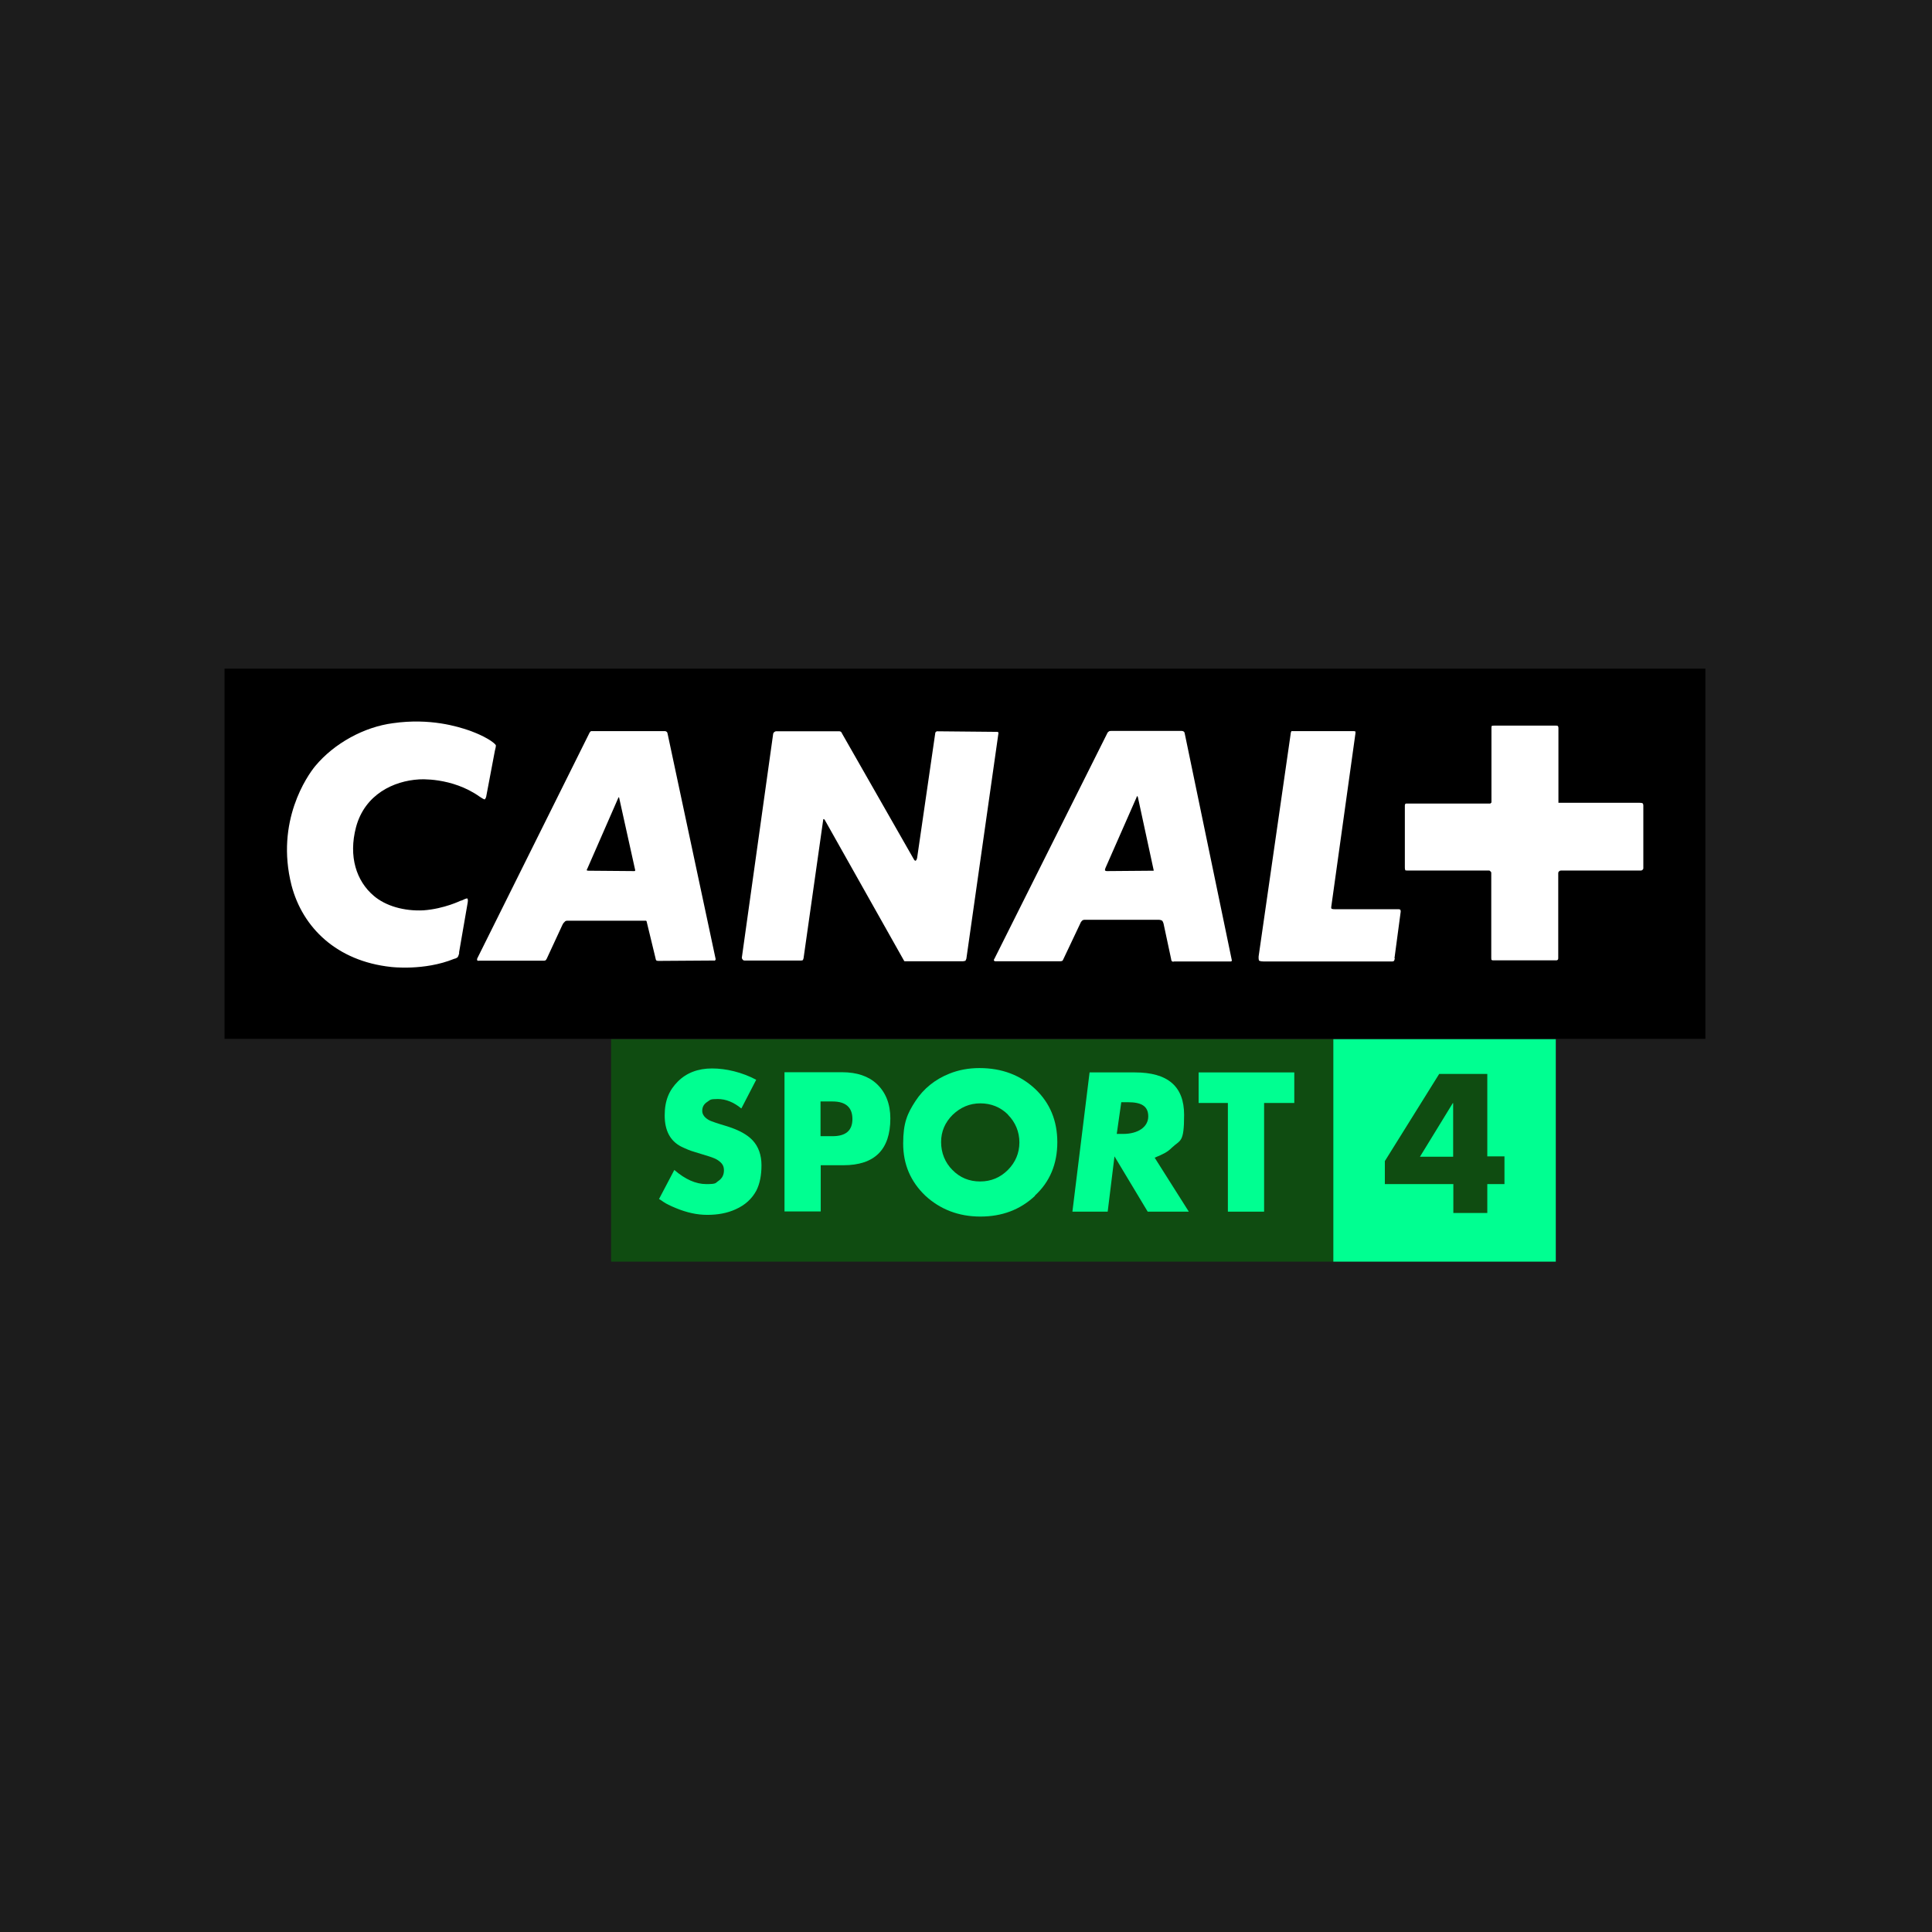
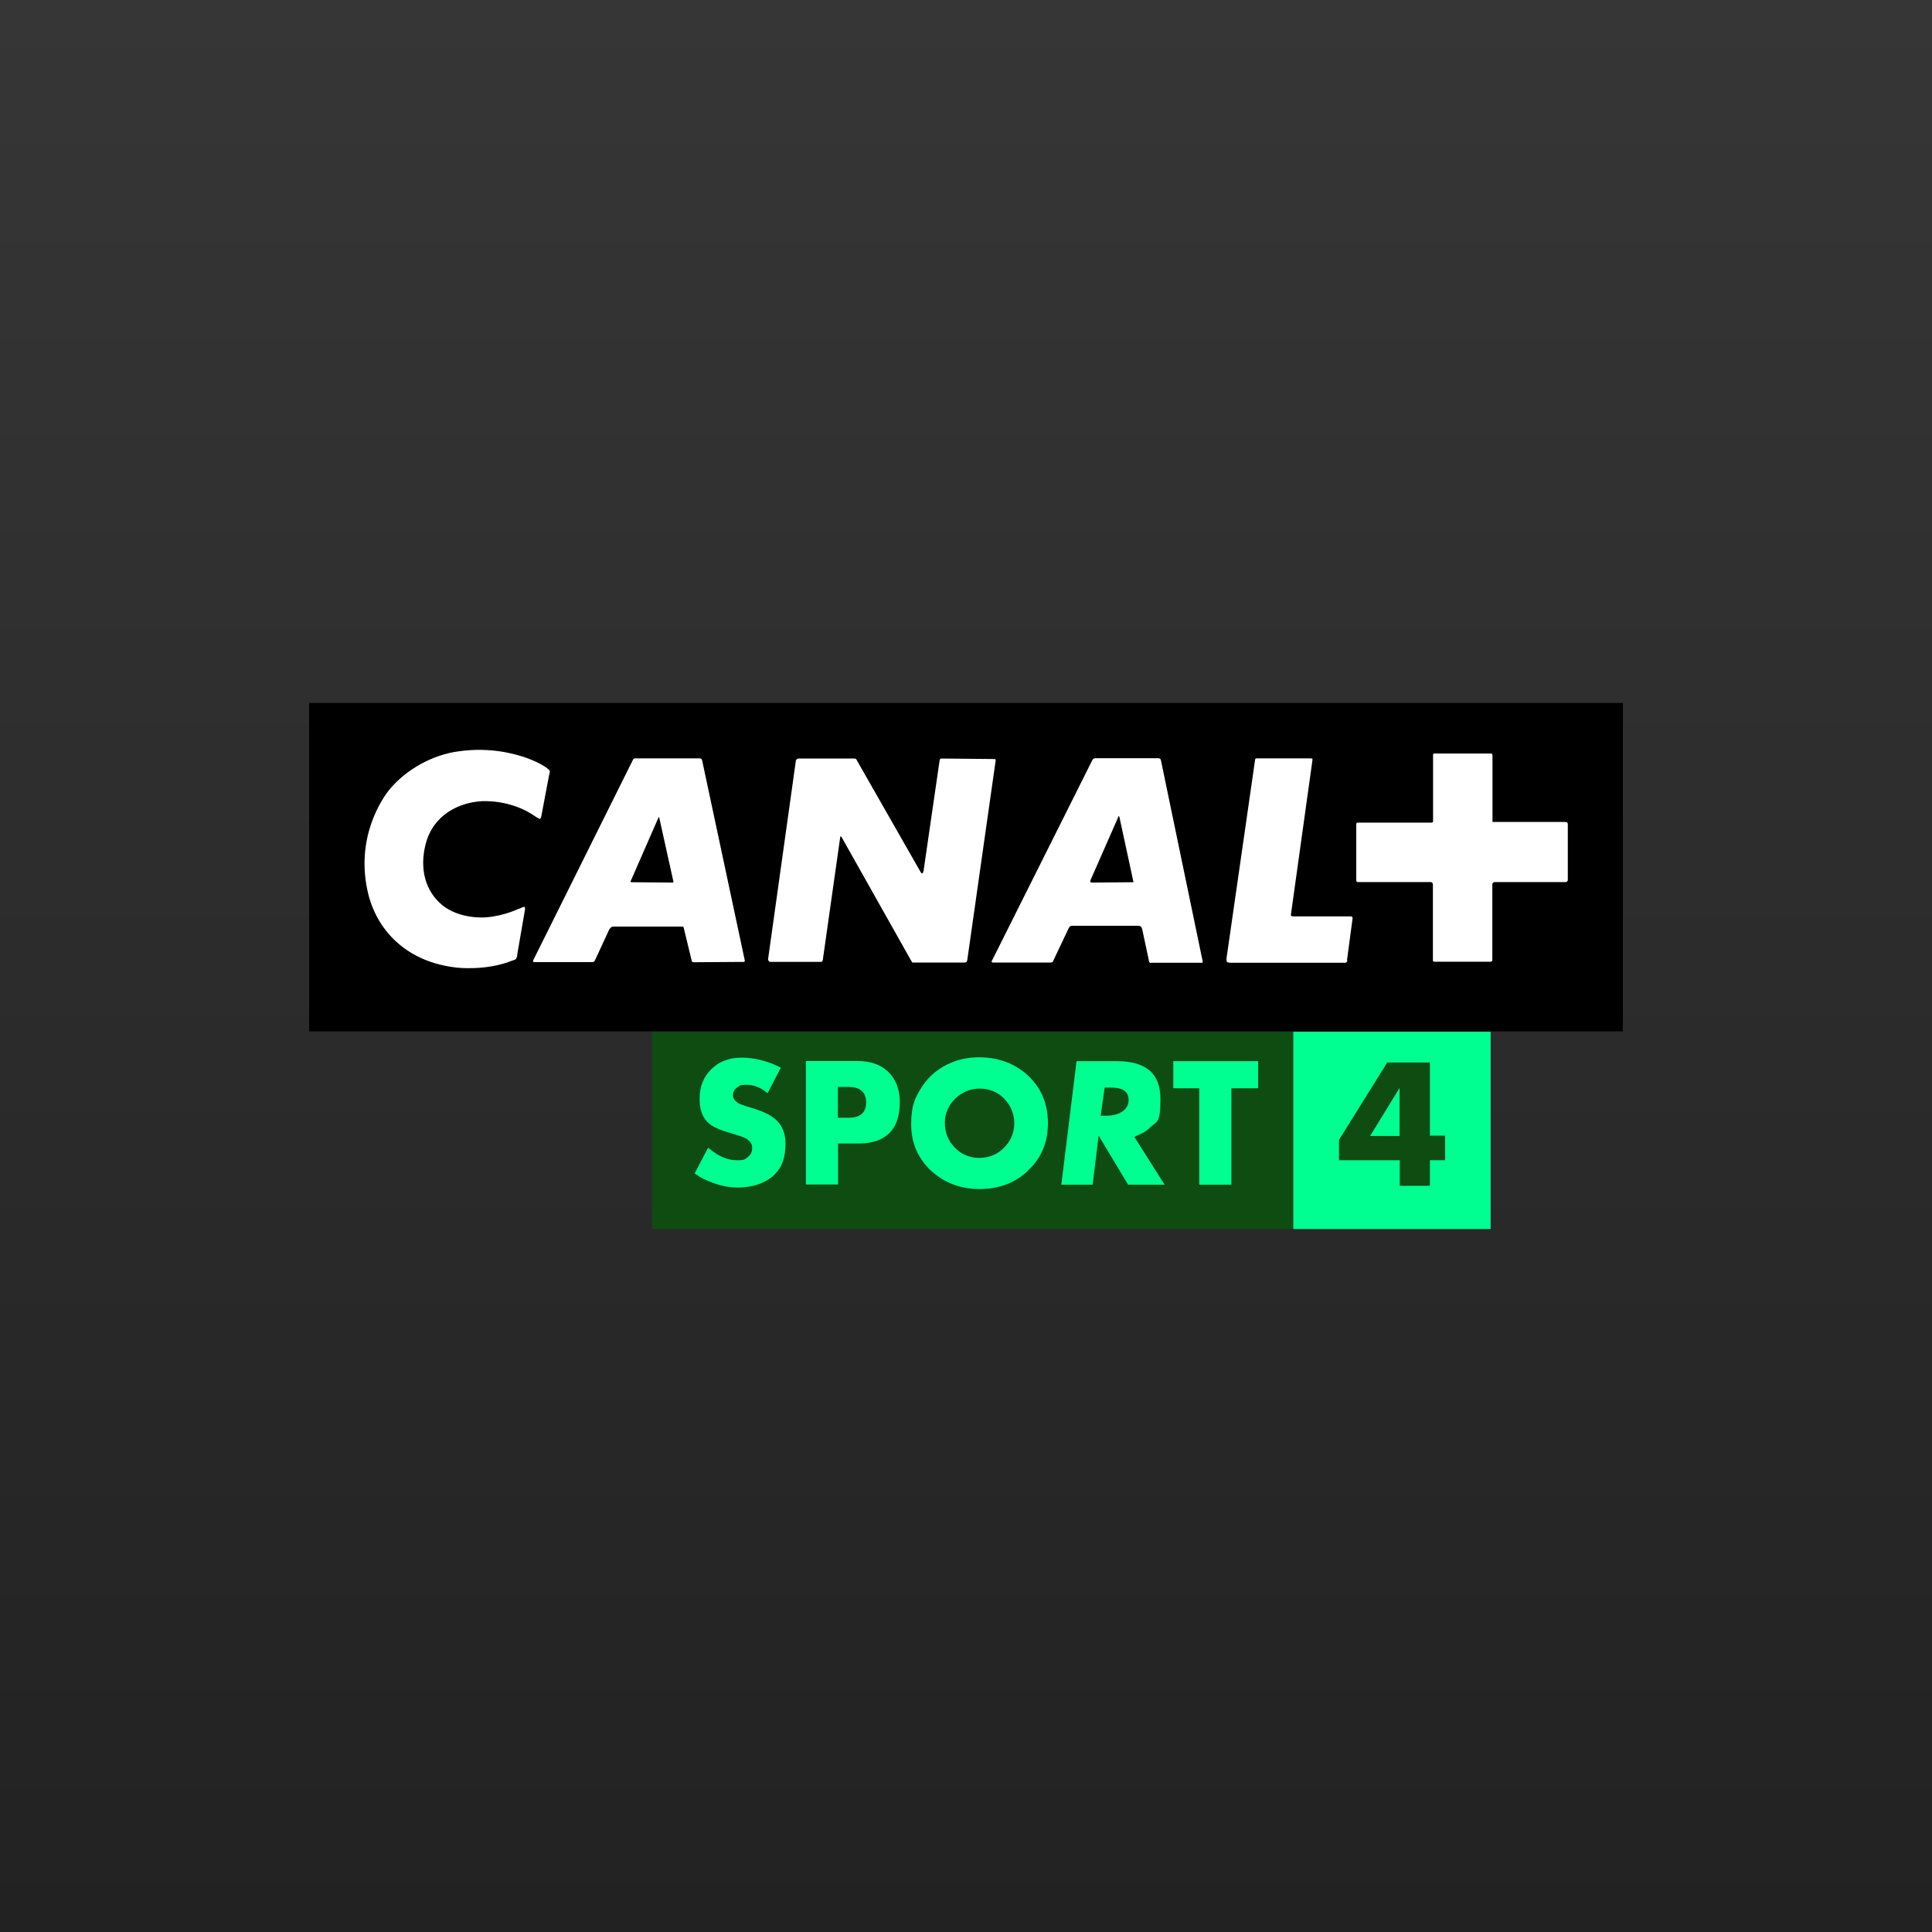
- <svg xmlns="http://www.w3.org/2000/svg" version="1.1" viewBox="0 0 1024 1024">
+ <svg xmlns="http://www.w3.org/2000/svg" width="250" height="250" viewBox="0 0 250 250" fill="none">
+   <rect width="250" height="250" fill="url(#paint0_linear_661_16)" />
+   <path d="M40 133.458H210V90.963H40V133.458Z" fill="black" />
+   <path d="M202.744 114.073C202.744 114.073 202.701 114.138 202.614 114.138H193.431C193.279 114.138 193.214 114.225 193.214 114.225C193.214 114.225 193.106 114.268 193.106 114.441V124.209C193.106 124.361 193.041 124.383 193.041 124.383C193.041 124.383 192.998 124.448 192.89 124.448H185.612C185.504 124.448 185.439 124.383 185.439 124.383C185.439 124.383 185.417 124.339 185.417 124.166V114.398C185.417 114.29 185.309 114.225 185.309 114.225C185.309 114.225 185.266 114.138 185.157 114.138H175.779C175.606 114.138 175.563 114.116 175.563 114.116C175.563 114.116 175.498 114.03 175.498 113.813V106.666C175.498 106.579 175.563 106.471 175.563 106.471C175.563 106.471 175.606 106.449 175.671 106.449H185.266C185.352 106.449 185.352 106.406 185.352 106.406C185.352 106.406 185.439 106.363 185.439 106.298V97.721C185.439 97.634 185.461 97.547 185.461 97.547C185.461 97.547 185.526 97.504 185.742 97.504H192.868C193.02 97.504 193.063 97.547 193.063 97.547C193.063 97.547 193.128 97.634 193.128 97.764V106.363H202.441C202.679 106.363 202.766 106.406 202.766 106.406C202.766 106.406 202.874 106.449 202.874 106.666V113.9C202.874 113.986 202.766 114.073 202.766 114.073" fill="white" />
+   <path d="M174.35 124.209C174.306 124.426 174.263 124.491 174.263 124.491C174.263 124.491 174.22 124.578 174.046 124.578H159.297C158.864 124.578 158.755 124.469 158.755 124.469C158.755 124.469 158.69 124.318 158.712 123.993L162.372 98.565C162.394 98.24 162.481 98.132 162.481 98.132H169.563C169.736 98.132 169.823 98.176 169.823 98.176C169.823 98.176 169.845 98.284 169.823 98.414L167.051 118.297C167.007 118.513 167.116 118.535 167.116 118.535C167.116 118.535 167.202 118.578 167.462 118.578H174.761C174.913 118.578 174.978 118.643 174.978 118.643C174.978 118.643 175.021 118.686 175.021 118.86L174.306 124.209H174.35ZM155.528 124.578H148.987C148.835 124.664 148.727 124.513 148.727 124.513C148.727 124.513 148.684 124.469 148.662 124.274L147.796 120.224C147.731 120.008 147.644 119.899 147.644 119.899C147.644 119.899 147.471 119.791 147.254 119.791H138.721C138.548 119.791 138.439 119.899 138.439 119.899C138.439 119.899 138.288 120.051 138.223 120.246L136.273 124.361C136.23 124.469 136.165 124.513 136.165 124.513C136.165 124.513 136.013 124.556 135.949 124.556H128.563C128.39 124.578 128.325 124.469 128.325 124.469C128.325 124.469 128.281 124.404 128.39 124.253L141.385 98.284C141.45 98.241 141.536 98.154 141.536 98.154C141.536 98.154 141.623 98.111 141.818 98.111H149.875C150.048 98.111 150.157 98.219 150.157 98.219C150.157 98.219 150.2 98.262 150.222 98.371L155.636 124.448C155.636 124.513 155.593 124.556 155.593 124.556C155.593 124.556 155.593 124.578 155.485 124.578M124.838 124.556H118.058C118.058 124.556 118.015 124.513 117.993 124.469L108.897 108.312C108.81 108.225 108.788 108.225 108.788 108.225C108.788 108.225 108.723 108.225 108.723 108.334L106.471 124.209C106.428 124.383 106.384 124.426 106.384 124.426C106.384 124.426 106.298 124.469 106.211 124.469H99.692C99.583 124.469 99.518 124.404 99.518 124.404C99.518 124.404 99.367 124.253 99.388 124.123L102.984 98.436C103.027 98.284 103.092 98.262 103.092 98.262C103.092 98.262 103.2 98.154 103.309 98.154H110.586C110.694 98.154 110.759 98.219 110.759 98.219C110.759 98.219 110.846 98.262 110.868 98.371L119.076 112.752C119.228 113.055 119.315 113.012 119.315 113.012C119.315 113.012 119.444 113.012 119.509 112.687L121.589 98.371C121.589 98.262 121.675 98.219 121.675 98.219C121.675 98.219 121.719 98.154 121.805 98.154L128.649 98.219C128.779 98.219 128.823 98.262 128.823 98.262C128.823 98.262 128.844 98.305 128.844 98.371L125.162 124.253C125.119 124.404 125.054 124.491 125.054 124.491C125.054 124.491 125.011 124.534 124.838 124.534M96.183 124.469L89.794 124.513C89.642 124.513 89.555 124.448 89.555 124.448C89.555 124.448 89.512 124.404 89.469 124.166L88.472 120.051C88.472 119.943 88.386 119.899 88.386 119.899H79.311C79.116 119.899 79.029 120.051 79.029 120.051C79.029 120.051 78.877 120.159 78.769 120.419L76.993 124.253C76.907 124.383 76.885 124.426 76.885 124.426C76.885 124.426 76.777 124.491 76.668 124.491H69.239C69.023 124.534 69.001 124.426 69.001 124.426C69.001 124.426 68.958 124.296 69.044 124.166L81.91 98.305C81.996 98.176 82.083 98.132 82.083 98.132H90.552C90.682 98.132 90.79 98.24 90.79 98.24C90.79 98.24 90.833 98.284 90.855 98.392L96.378 124.296C96.378 124.426 96.313 124.448 96.313 124.448C96.313 124.448 96.27 124.491 96.205 124.491M144.764 105.605C144.764 105.605 144.72 105.605 144.699 105.734L141.125 113.857C141.038 114.095 141.082 114.138 141.082 114.138C141.082 114.138 141.19 114.203 141.277 114.203L146.583 114.16H146.648C146.648 114.16 146.691 114.116 146.648 114.03L144.85 105.713C144.807 105.605 144.785 105.605 144.785 105.605M85.288 105.713C85.288 105.713 85.245 105.713 85.202 105.799L81.65 113.922C81.563 114.051 81.585 114.116 81.585 114.116C81.585 114.116 81.65 114.16 81.802 114.16L87.065 114.203C87.108 114.203 87.129 114.16 87.129 114.16C87.129 114.16 87.173 114.116 87.129 114.03L85.31 105.821C85.31 105.734 85.267 105.734 85.267 105.734M66.944 123.581C66.9 123.863 66.77 124.08 66.77 124.08C66.77 124.08 66.619 124.231 66.359 124.274C62.915 125.682 59.103 125.206 59.103 125.206C52.909 124.534 48.967 120.722 47.689 115.828C45.826 108.485 49.508 103.244 50.418 102.139C52.605 99.518 56.028 97.656 59.341 97.223C63.608 96.616 66.77 97.612 68.048 98.046C68.048 98.046 69.478 98.522 70.561 99.237C71.102 99.605 71.145 99.757 71.145 99.757C71.145 99.757 71.189 99.822 71.037 100.385L70.041 105.648C69.997 105.864 69.868 105.973 69.868 105.973C69.868 105.973 69.781 105.994 69.304 105.67C66.077 103.374 62.309 103.677 62.309 103.677C59.45 103.85 56.114 105.366 55.096 109.157C54.208 112.535 55.139 115.351 57.132 117.04C58.497 118.21 60.619 118.816 62.828 118.708C65.254 118.535 67.182 117.56 67.052 117.625C67.052 117.625 67.16 117.582 67.268 117.56C67.767 117.3 67.875 117.344 67.875 117.344C67.875 117.344 67.983 117.452 67.918 117.798L66.922 123.56L66.944 123.581Z" fill="white" />
+   <path d="M84.379 133.501V159.037H167.354V133.501H84.379Z" fill="#0F4C11" />
+   <path d="M99.323 141.45C98.457 140.735 97.547 140.367 96.616 140.367C95.685 140.367 95.771 140.475 95.425 140.692C95.013 140.952 94.84 141.298 94.84 141.731C94.84 142.165 95.143 142.554 95.707 142.836C95.88 142.923 96.551 143.161 97.721 143.507C99.02 143.919 99.995 144.439 100.623 145.11C101.294 145.825 101.641 146.8 101.641 147.969C101.641 149.139 101.446 150.092 101.056 150.871C100.558 151.803 99.778 152.539 98.652 153.037C97.699 153.471 96.616 153.665 95.425 153.665C94.234 153.665 93.064 153.406 91.808 152.886C91.18 152.626 90.682 152.388 90.378 152.171C90.227 152.063 90.075 151.954 89.88 151.846L91.635 148.511C92.891 149.594 94.104 150.135 95.317 150.135C96.529 150.135 96.335 150.005 96.703 149.767C97.114 149.485 97.331 149.095 97.331 148.554C97.331 148.012 97.114 147.731 96.659 147.406C96.443 147.254 96.14 147.124 95.685 146.973C95.533 146.93 95.252 146.843 94.84 146.713L93.995 146.453C93.454 146.301 92.956 146.085 92.414 145.825C91.158 145.175 90.53 143.984 90.53 142.251C90.53 140.519 91.05 139.349 92.046 138.353C93.042 137.356 94.364 136.858 95.966 136.858C97.569 136.858 99.41 137.291 101.035 138.158L99.367 141.385L99.323 141.45Z" fill="#00FF91" />
+   <path d="M110.889 137.291C112.6 137.291 113.922 137.746 114.874 138.634C115.914 139.609 116.434 140.952 116.434 142.598C116.434 146.171 114.636 147.969 111.041 147.969H108.442V153.276H104.283V137.291H110.889ZM109.806 144.634C111.322 144.634 112.08 143.984 112.08 142.663C112.08 141.342 111.322 140.648 109.806 140.648H108.42V144.634H109.785H109.806Z" fill="#00FF91" />
+   <path d="M133.046 151.478C131.335 153.081 129.256 153.86 126.765 153.86C124.274 153.86 122.152 153.037 120.441 151.456C118.751 149.832 117.907 147.861 117.907 145.478C117.907 143.096 118.383 142.035 119.315 140.605C120.246 139.176 121.567 138.114 123.191 137.465C124.253 137.031 125.422 136.815 126.657 136.815C129.256 136.815 131.379 137.638 133.068 139.219C134.757 140.822 135.602 142.858 135.602 145.327C135.602 147.796 134.757 149.875 133.025 151.456M129.949 142.165C129.083 141.298 128 140.865 126.765 140.865C125.531 140.865 124.491 141.32 123.581 142.186C122.715 143.053 122.26 144.092 122.26 145.305C122.26 146.518 122.693 147.644 123.56 148.511C124.426 149.399 125.487 149.832 126.744 149.832C128 149.832 129.061 149.377 129.927 148.511C130.794 147.644 131.249 146.561 131.249 145.348C131.249 144.136 130.794 143.031 129.927 142.165" fill="#00FF91" />
+   <path d="M145.977 153.297L142.165 146.951L141.385 153.297H137.335L139.306 137.313H144.504C148.294 137.313 150.157 138.916 150.157 142.186C150.157 145.457 149.724 145.024 148.749 145.955C148.251 146.453 147.818 146.67 146.778 147.103L150.698 153.297H145.998H145.977ZM143.161 144.374C144.872 144.374 146.042 143.572 146.042 142.36C146.042 141.147 145.197 140.735 143.724 140.735H142.944L142.425 144.374H143.139H143.161Z" fill="#00FF91" />
+   <path d="M159.34 140.822V153.297H155.182V140.822H151.824V137.313H162.805V140.822H159.34Z" fill="#00FF91" />
+   <path d="M192.89 133.501H167.354V159.037H192.89V133.501Z" fill="#00FF91" />
+   <path d="M185.027 137.486H179.504L173.267 147.493V150.135H181.129V153.449H185.027V150.135H186.998V146.951H185.027V137.443V137.486ZM181.129 146.995H177.295L181.064 140.843H181.107V146.995H181.129Z" fill="#0F4C11" />
  <defs>
-     <style>
-       .cls-1 {
-         fill: #1c1c1c;
-       }
- 
-       .cls-2 {
-         fill: #00ff91;
-       }
- 
-       .cls-3 {
-         fill: #fff;
-       }
- 
-       .cls-4 {
-         fill: #0f4c11;
-       }
-     </style>
+     <linearGradient id="paint0_linear_661_16" x1="125" y1="0" x2="125" y2="250" gradientUnits="userSpaceOnUse">
+       <stop stop-color="#363636" />
+       <stop offset="1" stop-color="#222222" />
+     </linearGradient>
  </defs>
-   <g>
-     <g id="Vrstva_1">
-       <g id="Vrstva_1-2" data-name="Vrstva_1">
-         <rect class="cls-1" width="1024" height="1024" />
-       </g>
-       <g>
-         <path id="path4" d="M119,550.6h784.9v-196.2H119v196.2Z" />
-         <path id="path5" class="cls-3" d="M870.4,461.1s-.2.3-.6.3h-42.4c-.7,0-1,.4-1,.4,0,0-.5.2-.5,1v45.1c0,.7-.3.8-.3.8,0,0-.2.3-.7.3h-33.6c-.5,0-.8-.3-.8-.3,0,0-.1-.2-.1-1v-45.1c0-.5-.5-.8-.5-.8,0,0-.2-.4-.7-.4h-43.3c-.8,0-1-.1-1-.1,0,0-.3-.4-.3-1.4v-33c0-.4.3-.9.3-.9,0,0,.2-.1.5-.1h44.3c.4,0,.4-.2.4-.2,0,0,.4-.2.4-.5v-39.6c0-.4.1-.8.1-.8,0,0,.3-.2,1.3-.2h32.9c.7,0,.9.2.9.2,0,0,.3.4.3,1v39.7h43c1.1,0,1.5.2,1.5.2,0,0,.5.2.5,1.2v33.4c0,.4-.5.8-.5.8" />
-         <path id="path6" class="cls-3" d="M739.3,507.9c-.2,1-.4,1.3-.4,1.3,0,0-.2.4-1,.4h-68.1c-2,0-2.5-.5-2.5-.5,0,0-.3-.7-.2-2.2l16.9-117.4c.1-1.5.5-2,.5-2h32.7c.8,0,1.2.2,1.2.2,0,0,.1.5,0,1.1l-12.8,91.8c-.2,1,.3,1.1.3,1.1,0,0,.4.2,1.6.2h33.7c.7,0,1,.3,1,.3,0,0,.2.2.2,1l-3.3,24.7ZM652.4,509.6h-30.2c-.7.4-1.2-.3-1.2-.3,0,0-.2-.2-.3-1.1l-4-18.7c-.3-1-.7-1.5-.7-1.5,0,0-.8-.5-1.8-.5h-39.4c-.8,0-1.3.5-1.3.5,0,0-.7.7-1,1.6l-9,19c-.2.5-.5.7-.5.7,0,0-.7.2-1,.2h-34.1c-.8.1-1.1-.4-1.1-.4,0,0-.2-.3.3-1l60-119.9c.3-.2.7-.6.7-.6,0,0,.4-.2,1.3-.2h37.2c.8,0,1.3.5,1.3.5,0,0,.2.2.3.7l25,120.4c0,.3-.2.5-.2.5,0,0,0,.1-.5.1M510.7,509.5h-31.3s-.2-.2-.3-.4l-42-74.6c-.4-.4-.5-.4-.5-.4,0,0-.3,0-.3.5l-10.4,73.3c-.2.8-.4,1-.4,1,0,0-.4.2-.8.2h-30.1c-.5,0-.8-.3-.8-.3,0,0-.7-.7-.6-1.3l16.6-118.6c.2-.7.5-.8.5-.8,0,0,.5-.5,1-.5h33.6c.5,0,.8.3.8.3,0,0,.4.2.5.7l37.9,66.4c.7,1.4,1.1,1.2,1.1,1.2,0,0,.6,0,.9-1.5l9.6-66.1c0-.5.4-.7.4-.7,0,0,.2-.3.6-.3l31.6.3c.6,0,.8.2.8.2,0,0,.1.2.1.5l-17,119.5c-.2.7-.5,1.1-.5,1.1,0,0-.2.2-1,.2M378.4,509.1l-29.5.2c-.7,0-1.1-.3-1.1-.3,0,0-.2-.2-.4-1.3l-4.6-19c0-.5-.4-.7-.4-.7h-41.9c-.9,0-1.3.7-1.3.7,0,0-.7.5-1.2,1.7l-8.2,17.7c-.4.6-.5.8-.5.8,0,0-.5.3-1,.3h-34.3c-1,.2-1.1-.3-1.1-.3,0,0-.2-.6.2-1.2l59.4-119.4c.4-.6.8-.8.8-.8h39.1c.6,0,1.1.5,1.1.5,0,0,.2.2.3.7l25.5,119.6c0,.6-.3.7-.3.7,0,0-.2.2-.5.2M602.7,422s-.2,0-.3.6l-16.5,37.5c-.4,1.1-.2,1.3-.2,1.3,0,0,.5.3.9.3l24.5-.2h.3s.2-.2,0-.6l-8.3-38.4c-.2-.5-.3-.5-.3-.5M328.1,422.5s-.2,0-.4.4l-16.4,37.5c-.4.6-.3.9-.3.9,0,0,.3.2,1,.2l24.3.2c.2,0,.3-.2.3-.2,0,0,.2-.2,0-.6l-8.4-37.9c0-.4-.2-.4-.2-.4M243.4,505c-.2,1.3-.8,2.3-.8,2.3,0,0-.7.7-1.9.9-15.9,6.5-33.5,4.3-33.5,4.3-28.6-3.1-46.8-20.7-52.7-43.3-8.6-33.9,8.4-58.1,12.6-63.2,10.1-12.1,25.9-20.7,41.2-22.7,19.7-2.8,34.3,1.8,40.2,3.8,0,0,6.6,2.2,11.6,5.5,2.5,1.7,2.7,2.4,2.7,2.4,0,0,.2.3-.5,2.9l-4.6,24.3c-.2,1-.8,1.5-.8,1.5,0,0-.4.1-2.6-1.4-14.9-10.6-32.3-9.2-32.3-9.2-13.2.8-28.6,7.8-33.3,25.3-4.1,15.6.2,28.6,9.4,36.4,6.3,5.4,16.1,8.2,26.3,7.7,11.2-.8,20.1-5.3,19.5-5,0,0,.5-.2,1-.3,2.3-1.2,2.8-1,2.8-1,0,0,.5.5.2,2.1l-4.6,26.6Z" />
-         <path id="path7" class="cls-4" d="M323.9,550.8v117.9h383.1v-117.9h-383.1Z" />
-         <path id="path8" class="cls-2" d="M392.9,587.5c-4-3.3-8.2-5-12.5-5s-3.9.5-5.5,1.5c-1.9,1.2-2.7,2.8-2.7,4.8s1.4,3.8,4,5.1c.8.4,3.9,1.5,9.3,3.1,6,1.9,10.5,4.3,13.4,7.4,3.1,3.3,4.7,7.8,4.7,13.2s-.9,9.8-2.7,13.4c-2.3,4.3-5.9,7.7-11.1,10-4.4,2-9.4,2.9-14.9,2.9s-10.9-1.2-16.7-3.6c-2.9-1.2-5.2-2.3-6.6-3.3-.7-.5-1.4-1-2.3-1.5l8.1-15.4c5.8,5,11.4,7.5,17,7.5s4.7-.6,6.4-1.7c1.9-1.3,2.9-3.1,2.9-5.6s-1-3.8-3.1-5.3c-1-.7-2.4-1.3-4.5-2-.7-.2-2-.6-3.9-1.2l-3.9-1.2c-2.5-.7-4.8-1.7-7.3-2.9-5.8-3-8.7-8.5-8.7-16.5s2.4-13.4,7-18c4.6-4.6,10.7-6.9,18.1-6.9s15.9,2,23.4,6l-7.7,14.9Z" />
-         <path id="path9" class="cls-2" d="M446.3,568.3c7.9,0,14,2.1,18.4,6.2,4.8,4.5,7.2,10.7,7.2,18.3,0,16.5-8.3,24.8-24.9,24.8h-12v24.5h-19.2v-73.8h30.5ZM441.3,602.2c7,0,10.5-3,10.5-9.1s-3.5-9.3-10.5-9.3h-6.4v18.4h6.3Z" />
-         <path id="path10" class="cls-2" d="M548.6,633.8c-7.9,7.4-17.5,11-29,11s-21.3-3.8-29.2-11.1c-7.8-7.5-11.7-16.6-11.7-27.6s2.2-15.9,6.5-22.5c4.3-6.6,10.4-11.5,17.9-14.5,4.9-2,10.3-3,16-3,12,0,21.8,3.8,29.6,11.1,7.8,7.4,11.7,16.8,11.7,28.2s-3.9,21-11.9,28.3M534.3,590.8c-4-4-9-6-14.7-6s-10.5,2.1-14.7,6.1c-4,4-6.1,8.8-6.1,14.4s2,10.8,6,14.8c4,4.1,8.9,6.1,14.7,6.1s10.7-2.1,14.7-6.1c4-4,6.1-9,6.1-14.6s-2.1-10.7-6.1-14.7" />
-         <path id="path11" class="cls-2" d="M608.3,642.2l-17.6-29.3-3.6,29.3h-18.7l9.1-73.8h24c17.5,0,26.1,7.4,26.1,22.5s-2,13.1-6.5,17.4c-2.3,2.3-4.3,3.3-9.1,5.3l18.1,28.6h-21.7ZM595.3,601c7.9,0,13.3-3.7,13.3-9.3s-3.9-7.5-10.7-7.5h-3.6l-2.4,16.8h3.3Z" />
-         <path id="path12" class="cls-2" d="M670,584.6v57.6h-19.2v-57.6h-15.5v-16.2h50.7v16.2h-16Z" />
-         <rect class="cls-2" x="706.7" y="550.8" width="117.9" height="117.9" />
-         <path id="_4" class="cls-4" d="M788.3,569.2h-25.5l-28.8,46.2v12.2h36.3v15.3h18v-15.3h9.1v-14.7h-9.1v-43.9h0ZM770.3,613.1h-17.7l17.4-28.4h.2v28.4h0Z" />
-       </g>
-     </g>
-   </g>
</svg>
